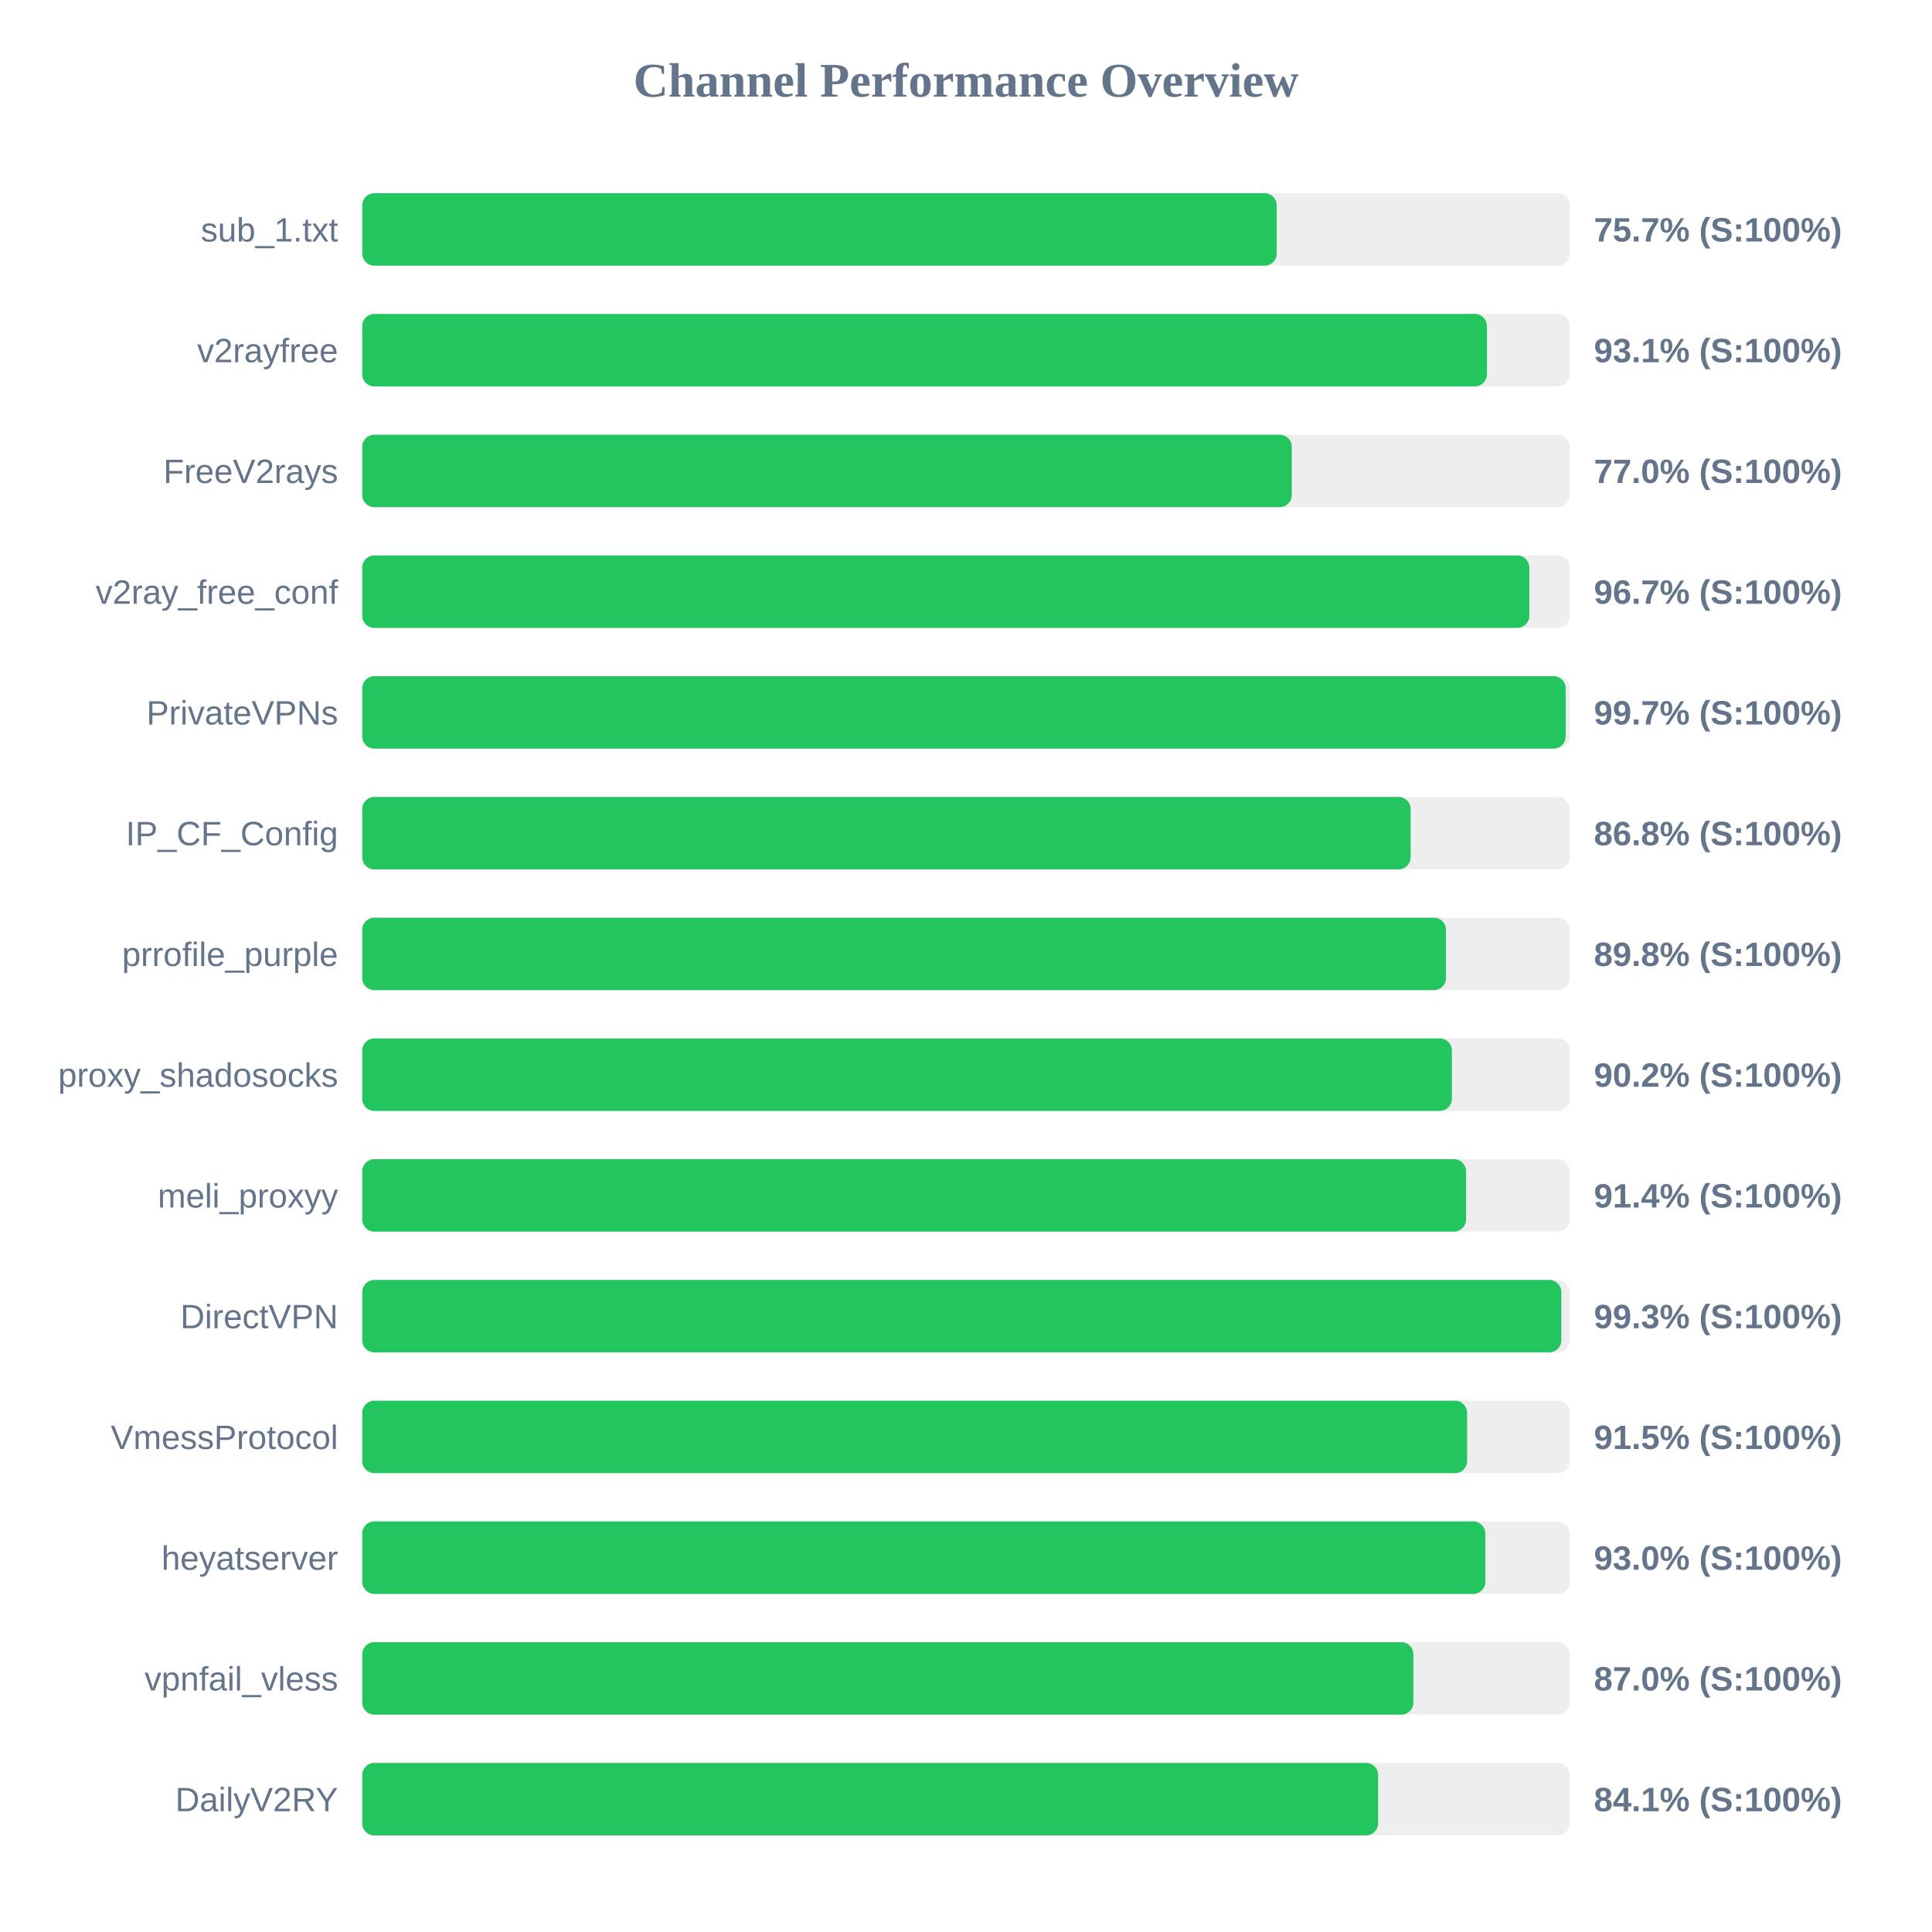
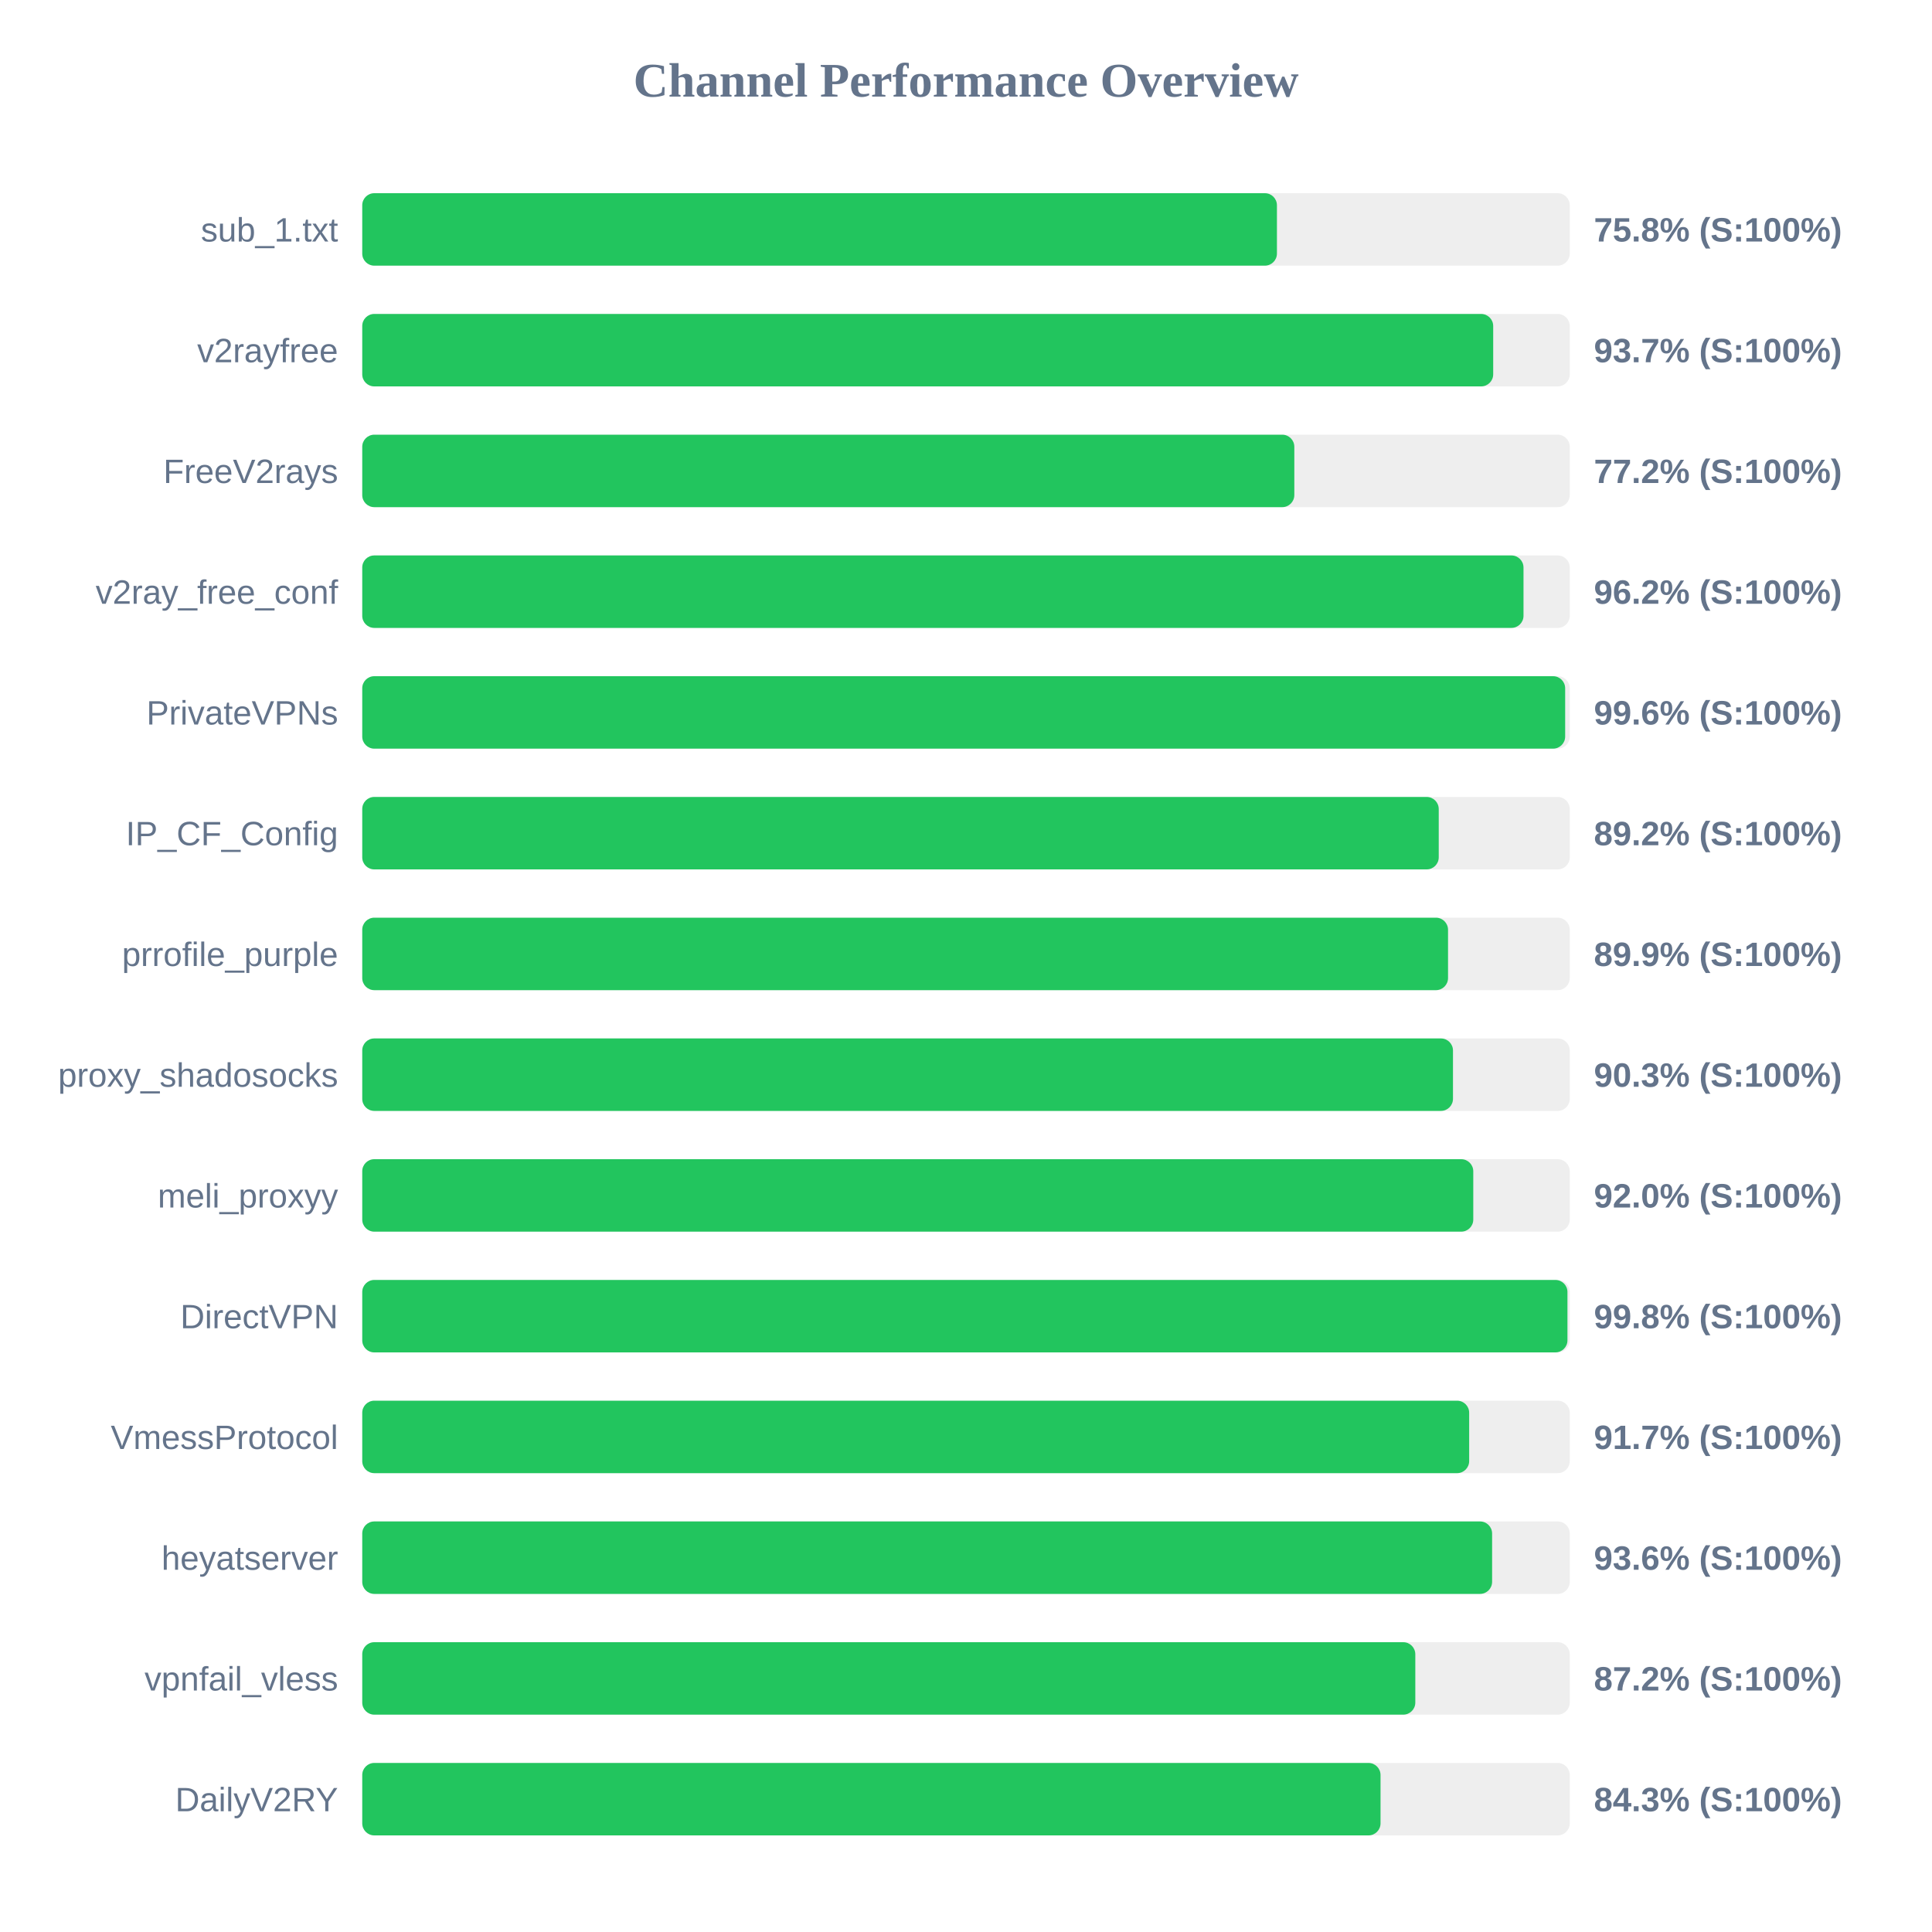
<svg xmlns="http://www.w3.org/2000/svg" width="800" height="800" version="1.1">
  <style>
        .row { font: 14px Arial; fill: #64748b; }
        .score { font: bold 14px Arial; fill: #64748b; }
    </style>
  <text x="400" y="40" text-anchor="middle" font-size="20px" font-weight="bold" fill="#64748b">Channel Performance Overview</text>
  <rect x="150" y="80" width="500" height="30" fill="#eee" rx="5" />
-   <rect x="150" y="80" width="378.65" height="30" fill="#22c55e" rx="5" />
+   <rect x="150" y="80" width="378.75" height="30" fill="#22c55e" rx="5" />
  <text x="140" y="100" text-anchor="end" class="row">sub_1.txt</text>
-   <text x="660" y="100" text-anchor="start" class="score">75.7% (S:100%)</text>
+   <text x="660" y="100" text-anchor="start" class="score">75.8% (S:100%)</text>
  <rect x="150" y="130" width="500" height="30" fill="#eee" rx="5" />
-   <rect x="150" y="130" width="465.7" height="30" fill="#22c55e" rx="5" />
+   <rect x="150" y="130" width="468.3" height="30" fill="#22c55e" rx="5" />
  <text x="140" y="150" text-anchor="end" class="row">v2rayfree</text>
-   <text x="660" y="150" text-anchor="start" class="score">93.1% (S:100%)</text>
+   <text x="660" y="150" text-anchor="start" class="score">93.7% (S:100%)</text>
  <rect x="150" y="180" width="500" height="30" fill="#eee" rx="5" />
-   <rect x="150" y="180" width="384.9" height="30" fill="#22c55e" rx="5" />
+   <rect x="150" y="180" width="385.95" height="30" fill="#22c55e" rx="5" />
  <text x="140" y="200" text-anchor="end" class="row">FreeV2rays</text>
-   <text x="660" y="200" text-anchor="start" class="score">77.0% (S:100%)</text>
+   <text x="660" y="200" text-anchor="start" class="score">77.2% (S:100%)</text>
  <rect x="150" y="230" width="500" height="30" fill="#eee" rx="5" />
-   <rect x="150" y="230" width="483.25" height="30" fill="#22c55e" rx="5" />
+   <rect x="150" y="230" width="480.85" height="30" fill="#22c55e" rx="5" />
  <text x="140" y="250" text-anchor="end" class="row">v2ray_free_conf</text>
-   <text x="660" y="250" text-anchor="start" class="score">96.7% (S:100%)</text>
+   <text x="660" y="250" text-anchor="start" class="score">96.2% (S:100%)</text>
  <rect x="150" y="280" width="500" height="30" fill="#eee" rx="5" />
-   <rect x="150" y="280" width="498.3" height="30" fill="#22c55e" rx="5" />
+   <rect x="150" y="280" width="498.1" height="30" fill="#22c55e" rx="5" />
  <text x="140" y="300" text-anchor="end" class="row">PrivateVPNs</text>
-   <text x="660" y="300" text-anchor="start" class="score">99.7% (S:100%)</text>
+   <text x="660" y="300" text-anchor="start" class="score">99.6% (S:100%)</text>
  <rect x="150" y="330" width="500" height="30" fill="#eee" rx="5" />
-   <rect x="150" y="330" width="434.1" height="30" fill="#22c55e" rx="5" />
+   <rect x="150" y="330" width="445.75" height="30" fill="#22c55e" rx="5" />
  <text x="140" y="350" text-anchor="end" class="row">IP_CF_Config</text>
-   <text x="660" y="350" text-anchor="start" class="score">86.8% (S:100%)</text>
+   <text x="660" y="350" text-anchor="start" class="score">89.2% (S:100%)</text>
  <rect x="150" y="380" width="500" height="30" fill="#eee" rx="5" />
-   <rect x="150" y="380" width="448.75" height="30" fill="#22c55e" rx="5" />
+   <rect x="150" y="380" width="449.6" height="30" fill="#22c55e" rx="5" />
  <text x="140" y="400" text-anchor="end" class="row">prrofile_purple</text>
-   <text x="660" y="400" text-anchor="start" class="score">89.8% (S:100%)</text>
+   <text x="660" y="400" text-anchor="start" class="score">89.9% (S:100%)</text>
  <rect x="150" y="430" width="500" height="30" fill="#eee" rx="5" />
-   <rect x="150" y="430" width="451.2" height="30" fill="#22c55e" rx="5" />
+   <rect x="150" y="430" width="451.65" height="30" fill="#22c55e" rx="5" />
  <text x="140" y="450" text-anchor="end" class="row">proxy_shadosocks</text>
-   <text x="660" y="450" text-anchor="start" class="score">90.2% (S:100%)</text>
+   <text x="660" y="450" text-anchor="start" class="score">90.3% (S:100%)</text>
  <rect x="150" y="480" width="500" height="30" fill="#eee" rx="5" />
-   <rect x="150" y="480" width="457.05" height="30" fill="#22c55e" rx="5" />
+   <rect x="150" y="480" width="460.05" height="30" fill="#22c55e" rx="5" />
  <text x="140" y="500" text-anchor="end" class="row">meli_proxyy</text>
-   <text x="660" y="500" text-anchor="start" class="score">91.4% (S:100%)</text>
+   <text x="660" y="500" text-anchor="start" class="score">92.0% (S:100%)</text>
  <rect x="150" y="530" width="500" height="30" fill="#eee" rx="5" />
-   <rect x="150" y="530" width="496.5" height="30" fill="#22c55e" rx="5" />
+   <rect x="150" y="530" width="499.05" height="30" fill="#22c55e" rx="5" />
  <text x="140" y="550" text-anchor="end" class="row">DirectVPN</text>
-   <text x="660" y="550" text-anchor="start" class="score">99.3% (S:100%)</text>
+   <text x="660" y="550" text-anchor="start" class="score">99.8% (S:100%)</text>
  <rect x="150" y="580" width="500" height="30" fill="#eee" rx="5" />
-   <rect x="150" y="580" width="457.5" height="30" fill="#22c55e" rx="5" />
+   <rect x="150" y="580" width="458.35" height="30" fill="#22c55e" rx="5" />
  <text x="140" y="600" text-anchor="end" class="row">VmessProtocol</text>
-   <text x="660" y="600" text-anchor="start" class="score">91.5% (S:100%)</text>
+   <text x="660" y="600" text-anchor="start" class="score">91.7% (S:100%)</text>
  <rect x="150" y="630" width="500" height="30" fill="#eee" rx="5" />
-   <rect x="150" y="630" width="465.05" height="30" fill="#22c55e" rx="5" />
+   <rect x="150" y="630" width="467.85" height="30" fill="#22c55e" rx="5" />
  <text x="140" y="650" text-anchor="end" class="row">heyatserver</text>
-   <text x="660" y="650" text-anchor="start" class="score">93.0% (S:100%)</text>
+   <text x="660" y="650" text-anchor="start" class="score">93.6% (S:100%)</text>
  <rect x="150" y="680" width="500" height="30" fill="#eee" rx="5" />
-   <rect x="150" y="680" width="435.25" height="30" fill="#22c55e" rx="5" />
+   <rect x="150" y="680" width="436.05" height="30" fill="#22c55e" rx="5" />
  <text x="140" y="700" text-anchor="end" class="row">vpnfail_vless</text>
-   <text x="660" y="700" text-anchor="start" class="score">87.0% (S:100%)</text>
+   <text x="660" y="700" text-anchor="start" class="score">87.2% (S:100%)</text>
  <rect x="150" y="730" width="500" height="30" fill="#eee" rx="5" />
-   <rect x="150" y="730" width="420.65" height="30" fill="#22c55e" rx="5" />
+   <rect x="150" y="730" width="421.65" height="30" fill="#22c55e" rx="5" />
  <text x="140" y="750" text-anchor="end" class="row">DailyV2RY</text>
-   <text x="660" y="750" text-anchor="start" class="score">84.1% (S:100%)</text>
+   <text x="660" y="750" text-anchor="start" class="score">84.3% (S:100%)</text>
</svg>
